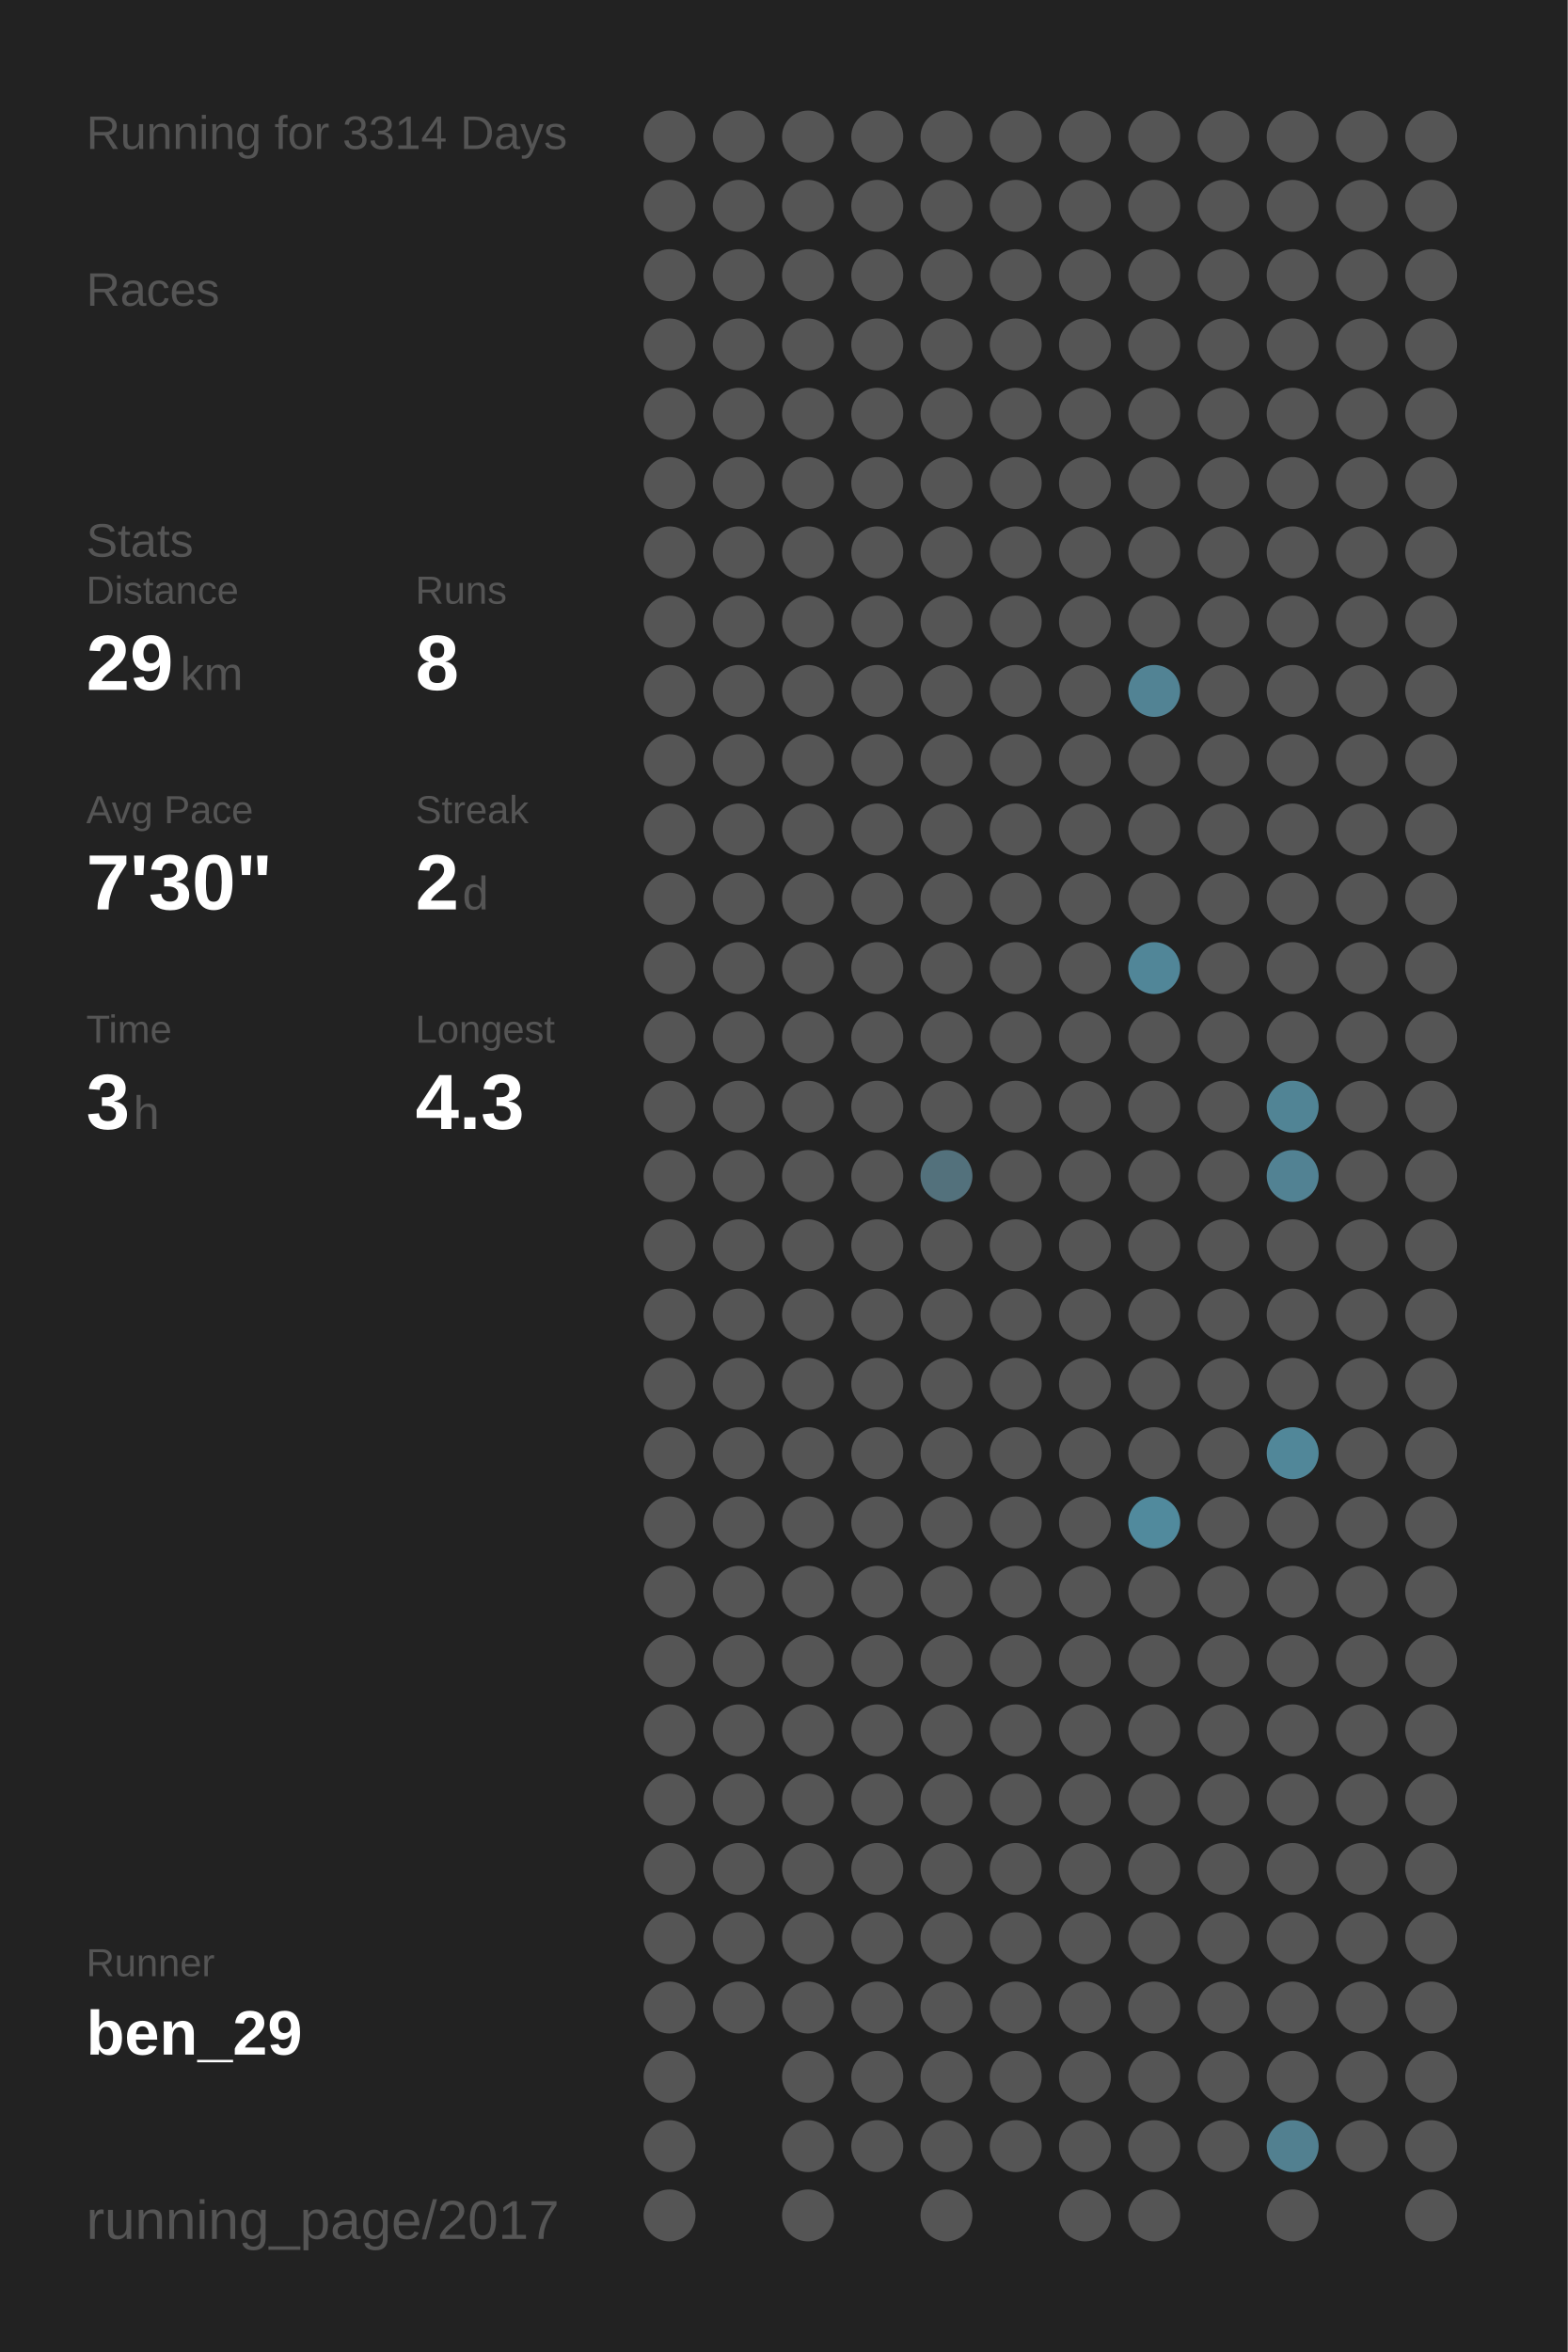
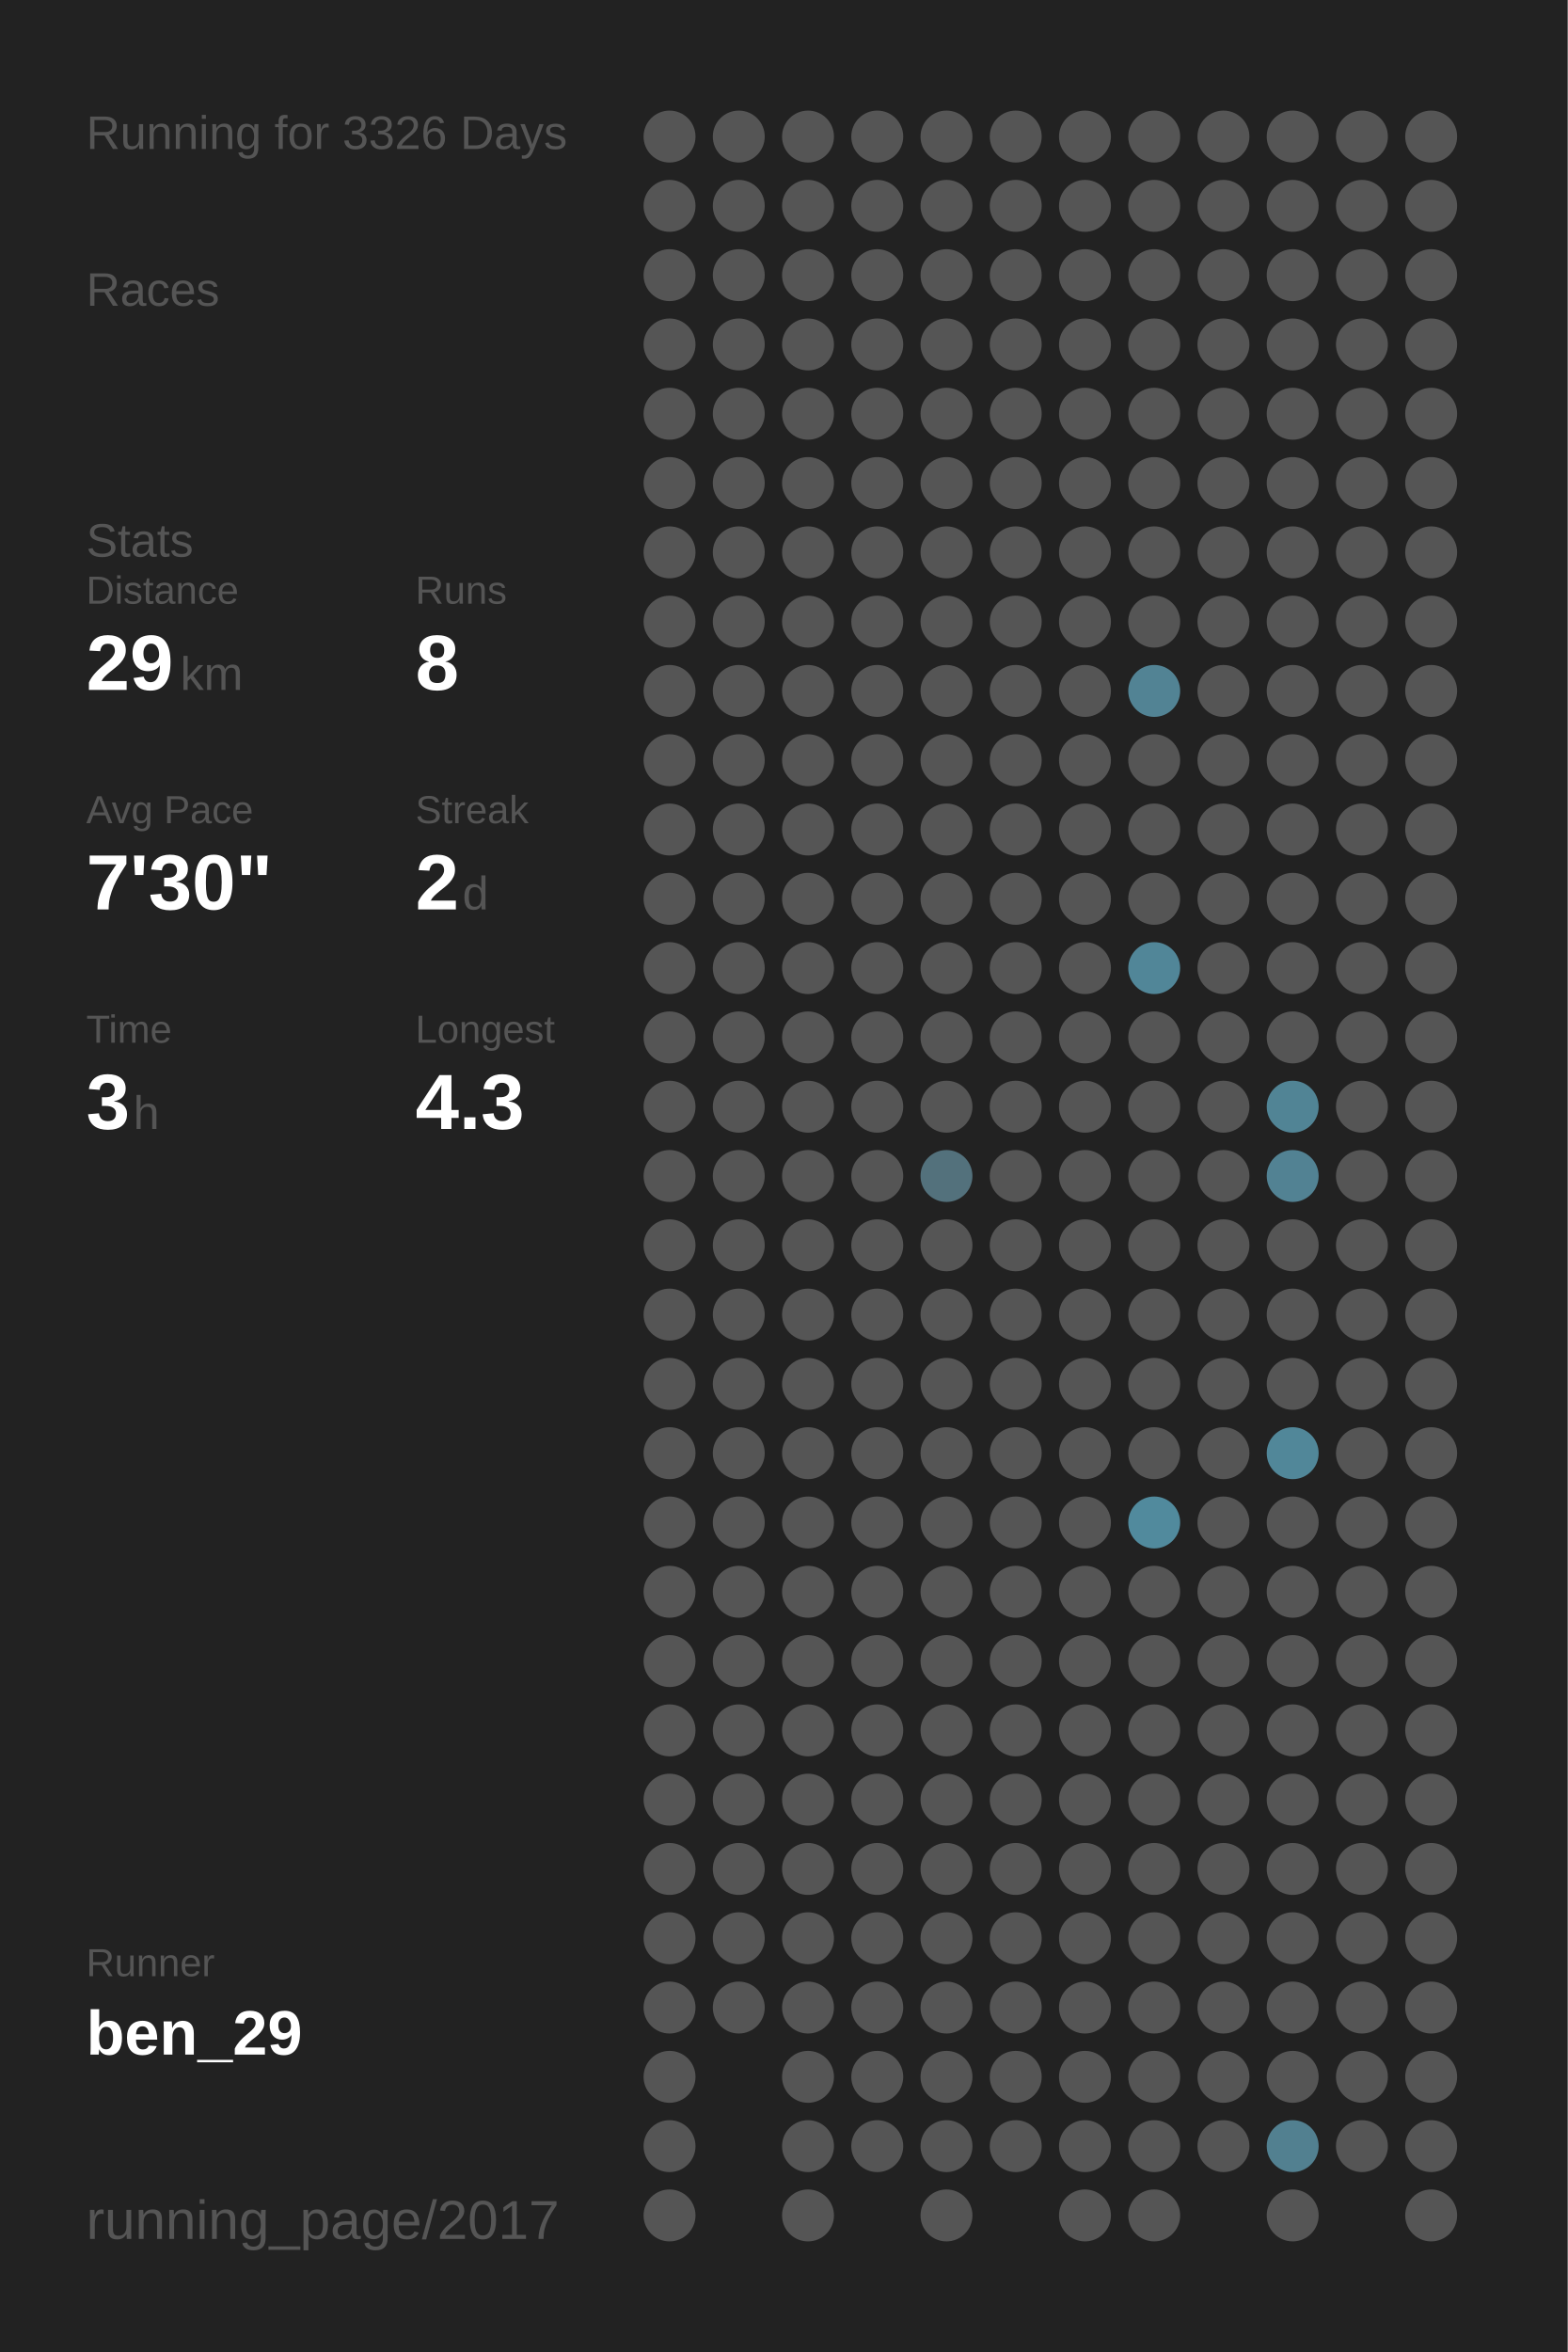
<svg xmlns="http://www.w3.org/2000/svg" baseProfile="full" height="300mm" version="1.1" viewBox="0,0,200,300" width="200mm">
  <defs />
  <rect fill="#222222" height="300" width="200" x="0" y="0" />
-   <text fill="#555555" style="font-size:6px; font-family:Arial;" x="11" y="19">Running for 3314 Days</text>
+   <text fill="#555555" style="font-size:6px; font-family:Arial;" x="11" y="19">Running for 3326 Days</text>
  <text fill="#555555" style="font-size:6px; font-family:Arial;" x="11" y="39">Races</text>
  <text fill="#555555" style="font-size:6px; font-family:Arial;" x="11" y="71">Stats</text>
  <text fill="#555555" style="font-size:5px; font-family:Arial;" x="11" y="77">Distance</text>
  <text fill="#FFFFFF" style="font-size:10px; font-family:Arial; font-weight:bold;" x="11" y="88">29</text>
  <text fill="#555555" style="font-size:6px; font-family:Arial;" x="23" y="88">km</text>
  <text fill="#555555" style="font-size:5px; font-family:Arial;" x="53" y="77">Runs</text>
  <text fill="#FFFFFF" style="font-size:10px; font-family:Arial; font-weight:bold;" x="53" y="88">8</text>
  <text fill="#555555" style="font-size:5px; font-family:Arial;" x="11" y="105">Avg Pace</text>
  <text fill="#FFFFFF" style="font-size:10px; font-family:Arial; font-weight:bold;" x="11" y="116">7'30"</text>
  <text fill="#555555" style="font-size:5px; font-family:Arial;" x="53" y="105">Streak</text>
  <text fill="#FFFFFF" style="font-size:10px; font-family:Arial; font-weight:bold;" x="53" y="116">2</text>
  <text fill="#555555" style="font-size:6px; font-family:Arial;" x="59" y="116">d</text>
  <text fill="#555555" style="font-size:5px; font-family:Arial;" x="11" y="133">Time</text>
  <text fill="#FFFFFF" style="font-size:10px; font-family:Arial; font-weight:bold;" x="11" y="144">3</text>
  <text fill="#555555" style="font-size:6px; font-family:Arial;" x="17" y="144">h</text>
  <text fill="#555555" style="font-size:5px; font-family:Arial;" x="53" y="133">Longest</text>
  <text fill="#FFFFFF" style="font-size:10px; font-family:Arial; font-weight:bold;" x="53" y="144">4.3</text>
  <text fill="#555555" style="font-size:5px; font-family:Arial;" x="11" y="252.065">Runner</text>
  <text fill="#FFFFFF" style="font-size:8px; font-family:Arial; font-weight:bold;" x="11" y="262.065">ben_29</text>
  <text fill="#555555" style="font-size:7px; font-family:Arial;" x="11" y="285.581">running_page/2017</text>
  <circle cx="85.417" cy="17.419" fill="#555555" r="3.312" />
  <circle cx="85.417" cy="26.258" fill="#555555" r="3.312" />
  <circle cx="85.417" cy="35.097" fill="#555555" r="3.312" />
  <circle cx="85.417" cy="43.935" fill="#555555" r="3.312" />
  <circle cx="85.417" cy="52.774" fill="#555555" r="3.312" />
  <circle cx="85.417" cy="61.613" fill="#555555" r="3.312" />
  <circle cx="85.417" cy="70.452" fill="#555555" r="3.312" />
  <circle cx="85.417" cy="79.29" fill="#555555" r="3.312" />
  <circle cx="85.417" cy="88.129" fill="#555555" r="3.312" />
  <circle cx="85.417" cy="96.968" fill="#555555" r="3.312" />
  <circle cx="85.417" cy="105.806" fill="#555555" r="3.312" />
  <circle cx="85.417" cy="114.645" fill="#555555" r="3.312" />
  <circle cx="85.417" cy="123.484" fill="#555555" r="3.312" />
  <circle cx="85.417" cy="132.323" fill="#555555" r="3.312" />
  <circle cx="85.417" cy="141.161" fill="#555555" r="3.312" />
  <circle cx="85.417" cy="150" fill="#555555" r="3.312" />
  <circle cx="85.417" cy="158.839" fill="#555555" r="3.312" />
  <circle cx="85.417" cy="167.677" fill="#555555" r="3.312" />
  <circle cx="85.417" cy="176.516" fill="#555555" r="3.312" />
  <circle cx="85.417" cy="185.355" fill="#555555" r="3.312" />
  <circle cx="85.417" cy="194.194" fill="#555555" r="3.312" />
  <circle cx="85.417" cy="203.032" fill="#555555" r="3.312" />
  <circle cx="85.417" cy="211.871" fill="#555555" r="3.312" />
  <circle cx="85.417" cy="220.71" fill="#555555" r="3.312" />
  <circle cx="85.417" cy="229.548" fill="#555555" r="3.312" />
  <circle cx="85.417" cy="238.387" fill="#555555" r="3.312" />
  <circle cx="85.417" cy="247.226" fill="#555555" r="3.312" />
  <circle cx="85.417" cy="256.065" fill="#555555" r="3.312" />
  <circle cx="85.417" cy="264.903" fill="#555555" r="3.312" />
  <circle cx="85.417" cy="273.742" fill="#555555" r="3.312" />
  <circle cx="85.417" cy="282.581" fill="#555555" r="3.312" />
  <circle cx="94.25" cy="17.419" fill="#555555" r="3.312" />
  <circle cx="94.25" cy="26.258" fill="#555555" r="3.312" />
  <circle cx="94.25" cy="35.097" fill="#555555" r="3.312" />
  <circle cx="94.25" cy="43.935" fill="#555555" r="3.312" />
  <circle cx="94.25" cy="52.774" fill="#555555" r="3.312" />
  <circle cx="94.25" cy="61.613" fill="#555555" r="3.312" />
  <circle cx="94.25" cy="70.452" fill="#555555" r="3.312" />
  <circle cx="94.25" cy="79.29" fill="#555555" r="3.312" />
  <circle cx="94.25" cy="88.129" fill="#555555" r="3.312" />
  <circle cx="94.25" cy="96.968" fill="#555555" r="3.312" />
  <circle cx="94.25" cy="105.806" fill="#555555" r="3.312" />
  <circle cx="94.25" cy="114.645" fill="#555555" r="3.312" />
  <circle cx="94.25" cy="123.484" fill="#555555" r="3.312" />
  <circle cx="94.25" cy="132.323" fill="#555555" r="3.312" />
  <circle cx="94.25" cy="141.161" fill="#555555" r="3.312" />
  <circle cx="94.25" cy="150" fill="#555555" r="3.312" />
  <circle cx="94.25" cy="158.839" fill="#555555" r="3.312" />
  <circle cx="94.25" cy="167.677" fill="#555555" r="3.312" />
  <circle cx="94.25" cy="176.516" fill="#555555" r="3.312" />
  <circle cx="94.25" cy="185.355" fill="#555555" r="3.312" />
  <circle cx="94.25" cy="194.194" fill="#555555" r="3.312" />
  <circle cx="94.25" cy="203.032" fill="#555555" r="3.312" />
  <circle cx="94.25" cy="211.871" fill="#555555" r="3.312" />
  <circle cx="94.25" cy="220.71" fill="#555555" r="3.312" />
  <circle cx="94.25" cy="229.548" fill="#555555" r="3.312" />
  <circle cx="94.25" cy="238.387" fill="#555555" r="3.312" />
  <circle cx="94.25" cy="247.226" fill="#555555" r="3.312" />
  <circle cx="94.25" cy="256.065" fill="#555555" r="3.312" />
  <circle cx="103.083" cy="17.419" fill="#555555" r="3.312" />
  <circle cx="103.083" cy="26.258" fill="#555555" r="3.312" />
  <circle cx="103.083" cy="35.097" fill="#555555" r="3.312" />
  <circle cx="103.083" cy="43.935" fill="#555555" r="3.312" />
  <circle cx="103.083" cy="52.774" fill="#555555" r="3.312" />
  <circle cx="103.083" cy="61.613" fill="#555555" r="3.312" />
  <circle cx="103.083" cy="70.452" fill="#555555" r="3.312" />
  <circle cx="103.083" cy="79.29" fill="#555555" r="3.312" />
  <circle cx="103.083" cy="88.129" fill="#555555" r="3.312" />
  <circle cx="103.083" cy="96.968" fill="#555555" r="3.312" />
  <circle cx="103.083" cy="105.806" fill="#555555" r="3.312" />
  <circle cx="103.083" cy="114.645" fill="#555555" r="3.312" />
  <circle cx="103.083" cy="123.484" fill="#555555" r="3.312" />
  <circle cx="103.083" cy="132.323" fill="#555555" r="3.312" />
  <circle cx="103.083" cy="141.161" fill="#555555" r="3.312" />
  <circle cx="103.083" cy="150" fill="#555555" r="3.312" />
  <circle cx="103.083" cy="158.839" fill="#555555" r="3.312" />
  <circle cx="103.083" cy="167.677" fill="#555555" r="3.312" />
  <circle cx="103.083" cy="176.516" fill="#555555" r="3.312" />
  <circle cx="103.083" cy="185.355" fill="#555555" r="3.312" />
  <circle cx="103.083" cy="194.194" fill="#555555" r="3.312" />
  <circle cx="103.083" cy="203.032" fill="#555555" r="3.312" />
  <circle cx="103.083" cy="211.871" fill="#555555" r="3.312" />
  <circle cx="103.083" cy="220.71" fill="#555555" r="3.312" />
  <circle cx="103.083" cy="229.548" fill="#555555" r="3.312" />
  <circle cx="103.083" cy="238.387" fill="#555555" r="3.312" />
  <circle cx="103.083" cy="247.226" fill="#555555" r="3.312" />
  <circle cx="103.083" cy="256.065" fill="#555555" r="3.312" />
  <circle cx="103.083" cy="264.903" fill="#555555" r="3.312" />
  <circle cx="103.083" cy="273.742" fill="#555555" r="3.312" />
  <circle cx="103.083" cy="282.581" fill="#555555" r="3.312" />
  <circle cx="111.917" cy="17.419" fill="#555555" r="3.312" />
  <circle cx="111.917" cy="26.258" fill="#555555" r="3.312" />
  <circle cx="111.917" cy="35.097" fill="#555555" r="3.312" />
  <circle cx="111.917" cy="43.935" fill="#555555" r="3.312" />
  <circle cx="111.917" cy="52.774" fill="#555555" r="3.312" />
  <circle cx="111.917" cy="61.613" fill="#555555" r="3.312" />
  <circle cx="111.917" cy="70.452" fill="#555555" r="3.312" />
  <circle cx="111.917" cy="79.29" fill="#555555" r="3.312" />
  <circle cx="111.917" cy="88.129" fill="#555555" r="3.312" />
  <circle cx="111.917" cy="96.968" fill="#555555" r="3.312" />
  <circle cx="111.917" cy="105.806" fill="#555555" r="3.312" />
  <circle cx="111.917" cy="114.645" fill="#555555" r="3.312" />
  <circle cx="111.917" cy="123.484" fill="#555555" r="3.312" />
  <circle cx="111.917" cy="132.323" fill="#555555" r="3.312" />
  <circle cx="111.917" cy="141.161" fill="#555555" r="3.312" />
  <circle cx="111.917" cy="150" fill="#555555" r="3.312" />
  <circle cx="111.917" cy="158.839" fill="#555555" r="3.312" />
  <circle cx="111.917" cy="167.677" fill="#555555" r="3.312" />
  <circle cx="111.917" cy="176.516" fill="#555555" r="3.312" />
  <circle cx="111.917" cy="185.355" fill="#555555" r="3.312" />
  <circle cx="111.917" cy="194.194" fill="#555555" r="3.312" />
  <circle cx="111.917" cy="203.032" fill="#555555" r="3.312" />
  <circle cx="111.917" cy="211.871" fill="#555555" r="3.312" />
  <circle cx="111.917" cy="220.71" fill="#555555" r="3.312" />
  <circle cx="111.917" cy="229.548" fill="#555555" r="3.312" />
  <circle cx="111.917" cy="238.387" fill="#555555" r="3.312" />
  <circle cx="111.917" cy="247.226" fill="#555555" r="3.312" />
  <circle cx="111.917" cy="256.065" fill="#555555" r="3.312" />
  <circle cx="111.917" cy="264.903" fill="#555555" r="3.312" />
  <circle cx="111.917" cy="273.742" fill="#555555" r="3.312" />
  <circle cx="120.75" cy="17.419" fill="#555555" r="3.312" />
  <circle cx="120.75" cy="26.258" fill="#555555" r="3.312" />
  <circle cx="120.75" cy="35.097" fill="#555555" r="3.312" />
  <circle cx="120.75" cy="43.935" fill="#555555" r="3.312" />
  <circle cx="120.75" cy="52.774" fill="#555555" r="3.312" />
  <circle cx="120.75" cy="61.613" fill="#555555" r="3.312" />
  <circle cx="120.75" cy="70.452" fill="#555555" r="3.312" />
  <circle cx="120.75" cy="79.29" fill="#555555" r="3.312" />
  <circle cx="120.75" cy="88.129" fill="#555555" r="3.312" />
  <circle cx="120.75" cy="96.968" fill="#555555" r="3.312" />
  <circle cx="120.75" cy="105.806" fill="#555555" r="3.312" />
  <circle cx="120.75" cy="114.645" fill="#555555" r="3.312" />
  <circle cx="120.75" cy="123.484" fill="#555555" r="3.312" />
  <circle cx="120.75" cy="132.323" fill="#555555" r="3.312" />
  <circle cx="120.75" cy="141.161" fill="#555555" r="3.312" />
  <circle cx="120.75" cy="150" fill="#53717c" r="3.312" />
  <circle cx="120.75" cy="158.839" fill="#555555" r="3.312" />
  <circle cx="120.75" cy="167.677" fill="#555555" r="3.312" />
  <circle cx="120.75" cy="176.516" fill="#555555" r="3.312" />
  <circle cx="120.75" cy="185.355" fill="#555555" r="3.312" />
  <circle cx="120.75" cy="194.194" fill="#555555" r="3.312" />
  <circle cx="120.75" cy="203.032" fill="#555555" r="3.312" />
  <circle cx="120.75" cy="211.871" fill="#555555" r="3.312" />
  <circle cx="120.75" cy="220.71" fill="#555555" r="3.312" />
  <circle cx="120.75" cy="229.548" fill="#555555" r="3.312" />
  <circle cx="120.75" cy="238.387" fill="#555555" r="3.312" />
  <circle cx="120.75" cy="247.226" fill="#555555" r="3.312" />
  <circle cx="120.75" cy="256.065" fill="#555555" r="3.312" />
  <circle cx="120.75" cy="264.903" fill="#555555" r="3.312" />
  <circle cx="120.75" cy="273.742" fill="#555555" r="3.312" />
  <circle cx="120.75" cy="282.581" fill="#555555" r="3.312" />
  <circle cx="129.583" cy="17.419" fill="#555555" r="3.312" />
  <circle cx="129.583" cy="26.258" fill="#555555" r="3.312" />
  <circle cx="129.583" cy="35.097" fill="#555555" r="3.312" />
  <circle cx="129.583" cy="43.935" fill="#555555" r="3.312" />
  <circle cx="129.583" cy="52.774" fill="#555555" r="3.312" />
  <circle cx="129.583" cy="61.613" fill="#555555" r="3.312" />
  <circle cx="129.583" cy="70.452" fill="#555555" r="3.312" />
  <circle cx="129.583" cy="79.29" fill="#555555" r="3.312" />
  <circle cx="129.583" cy="88.129" fill="#555555" r="3.312" />
  <circle cx="129.583" cy="96.968" fill="#555555" r="3.312" />
  <circle cx="129.583" cy="105.806" fill="#555555" r="3.312" />
  <circle cx="129.583" cy="114.645" fill="#555555" r="3.312" />
  <circle cx="129.583" cy="123.484" fill="#555555" r="3.312" />
  <circle cx="129.583" cy="132.323" fill="#555555" r="3.312" />
  <circle cx="129.583" cy="141.161" fill="#555555" r="3.312" />
  <circle cx="129.583" cy="150" fill="#555555" r="3.312" />
  <circle cx="129.583" cy="158.839" fill="#555555" r="3.312" />
  <circle cx="129.583" cy="167.677" fill="#555555" r="3.312" />
  <circle cx="129.583" cy="176.516" fill="#555555" r="3.312" />
  <circle cx="129.583" cy="185.355" fill="#555555" r="3.312" />
  <circle cx="129.583" cy="194.194" fill="#555555" r="3.312" />
  <circle cx="129.583" cy="203.032" fill="#555555" r="3.312" />
  <circle cx="129.583" cy="211.871" fill="#555555" r="3.312" />
  <circle cx="129.583" cy="220.71" fill="#555555" r="3.312" />
  <circle cx="129.583" cy="229.548" fill="#555555" r="3.312" />
  <circle cx="129.583" cy="238.387" fill="#555555" r="3.312" />
  <circle cx="129.583" cy="247.226" fill="#555555" r="3.312" />
  <circle cx="129.583" cy="256.065" fill="#555555" r="3.312" />
  <circle cx="129.583" cy="264.903" fill="#555555" r="3.312" />
  <circle cx="129.583" cy="273.742" fill="#555555" r="3.312" />
  <circle cx="138.417" cy="17.419" fill="#555555" r="3.312" />
  <circle cx="138.417" cy="26.258" fill="#555555" r="3.312" />
  <circle cx="138.417" cy="35.097" fill="#555555" r="3.312" />
  <circle cx="138.417" cy="43.935" fill="#555555" r="3.312" />
  <circle cx="138.417" cy="52.774" fill="#555555" r="3.312" />
  <circle cx="138.417" cy="61.613" fill="#555555" r="3.312" />
  <circle cx="138.417" cy="70.452" fill="#555555" r="3.312" />
  <circle cx="138.417" cy="79.29" fill="#555555" r="3.312" />
  <circle cx="138.417" cy="88.129" fill="#555555" r="3.312" />
  <circle cx="138.417" cy="96.968" fill="#555555" r="3.312" />
  <circle cx="138.417" cy="105.806" fill="#555555" r="3.312" />
  <circle cx="138.417" cy="114.645" fill="#555555" r="3.312" />
  <circle cx="138.417" cy="123.484" fill="#555555" r="3.312" />
  <circle cx="138.417" cy="132.323" fill="#555555" r="3.312" />
  <circle cx="138.417" cy="141.161" fill="#555555" r="3.312" />
  <circle cx="138.417" cy="150" fill="#555555" r="3.312" />
  <circle cx="138.417" cy="158.839" fill="#555555" r="3.312" />
  <circle cx="138.417" cy="167.677" fill="#555555" r="3.312" />
  <circle cx="138.417" cy="176.516" fill="#555555" r="3.312" />
  <circle cx="138.417" cy="185.355" fill="#555555" r="3.312" />
  <circle cx="138.417" cy="194.194" fill="#555555" r="3.312" />
  <circle cx="138.417" cy="203.032" fill="#555555" r="3.312" />
  <circle cx="138.417" cy="211.871" fill="#555555" r="3.312" />
  <circle cx="138.417" cy="220.71" fill="#555555" r="3.312" />
  <circle cx="138.417" cy="229.548" fill="#555555" r="3.312" />
  <circle cx="138.417" cy="238.387" fill="#555555" r="3.312" />
  <circle cx="138.417" cy="247.226" fill="#555555" r="3.312" />
  <circle cx="138.417" cy="256.065" fill="#555555" r="3.312" />
  <circle cx="138.417" cy="264.903" fill="#555555" r="3.312" />
  <circle cx="138.417" cy="273.742" fill="#555555" r="3.312" />
  <circle cx="138.417" cy="282.581" fill="#555555" r="3.312" />
  <circle cx="147.25" cy="17.419" fill="#555555" r="3.312" />
  <circle cx="147.25" cy="26.258" fill="#555555" r="3.312" />
  <circle cx="147.25" cy="35.097" fill="#555555" r="3.312" />
  <circle cx="147.25" cy="43.935" fill="#555555" r="3.312" />
  <circle cx="147.25" cy="52.774" fill="#555555" r="3.312" />
  <circle cx="147.25" cy="61.613" fill="#555555" r="3.312" />
  <circle cx="147.25" cy="70.452" fill="#555555" r="3.312" />
  <circle cx="147.25" cy="79.29" fill="#555555" r="3.312" />
  <circle cx="147.25" cy="88.129" fill="#528394" r="3.312" />
  <circle cx="147.25" cy="96.968" fill="#555555" r="3.312" />
  <circle cx="147.25" cy="105.806" fill="#555555" r="3.312" />
  <circle cx="147.25" cy="114.645" fill="#555555" r="3.312" />
  <circle cx="147.25" cy="123.484" fill="#518698" r="3.312" />
  <circle cx="147.25" cy="132.323" fill="#555555" r="3.312" />
  <circle cx="147.25" cy="141.161" fill="#555555" r="3.312" />
  <circle cx="147.25" cy="150" fill="#555555" r="3.312" />
  <circle cx="147.25" cy="158.839" fill="#555555" r="3.312" />
  <circle cx="147.25" cy="167.677" fill="#555555" r="3.312" />
  <circle cx="147.25" cy="176.516" fill="#555555" r="3.312" />
  <circle cx="147.25" cy="185.355" fill="#555555" r="3.312" />
  <circle cx="147.25" cy="194.194" fill="#518a9d" r="3.312" />
  <circle cx="147.25" cy="203.032" fill="#555555" r="3.312" />
  <circle cx="147.25" cy="211.871" fill="#555555" r="3.312" />
  <circle cx="147.25" cy="220.71" fill="#555555" r="3.312" />
  <circle cx="147.25" cy="229.548" fill="#555555" r="3.312" />
  <circle cx="147.25" cy="238.387" fill="#555555" r="3.312" />
  <circle cx="147.25" cy="247.226" fill="#555555" r="3.312" />
  <circle cx="147.25" cy="256.065" fill="#555555" r="3.312" />
  <circle cx="147.25" cy="264.903" fill="#555555" r="3.312" />
  <circle cx="147.25" cy="273.742" fill="#555555" r="3.312" />
  <circle cx="147.25" cy="282.581" fill="#555555" r="3.312" />
  <circle cx="156.083" cy="17.419" fill="#555555" r="3.312" />
  <circle cx="156.083" cy="26.258" fill="#555555" r="3.312" />
  <circle cx="156.083" cy="35.097" fill="#555555" r="3.312" />
  <circle cx="156.083" cy="43.935" fill="#555555" r="3.312" />
  <circle cx="156.083" cy="52.774" fill="#555555" r="3.312" />
  <circle cx="156.083" cy="61.613" fill="#555555" r="3.312" />
  <circle cx="156.083" cy="70.452" fill="#555555" r="3.312" />
  <circle cx="156.083" cy="79.29" fill="#555555" r="3.312" />
  <circle cx="156.083" cy="88.129" fill="#555555" r="3.312" />
  <circle cx="156.083" cy="96.968" fill="#555555" r="3.312" />
  <circle cx="156.083" cy="105.806" fill="#555555" r="3.312" />
  <circle cx="156.083" cy="114.645" fill="#555555" r="3.312" />
  <circle cx="156.083" cy="123.484" fill="#555555" r="3.312" />
  <circle cx="156.083" cy="132.323" fill="#555555" r="3.312" />
  <circle cx="156.083" cy="141.161" fill="#555555" r="3.312" />
  <circle cx="156.083" cy="150" fill="#555555" r="3.312" />
  <circle cx="156.083" cy="158.839" fill="#555555" r="3.312" />
  <circle cx="156.083" cy="167.677" fill="#555555" r="3.312" />
  <circle cx="156.083" cy="176.516" fill="#555555" r="3.312" />
  <circle cx="156.083" cy="185.355" fill="#555555" r="3.312" />
  <circle cx="156.083" cy="194.194" fill="#555555" r="3.312" />
  <circle cx="156.083" cy="203.032" fill="#555555" r="3.312" />
  <circle cx="156.083" cy="211.871" fill="#555555" r="3.312" />
  <circle cx="156.083" cy="220.71" fill="#555555" r="3.312" />
  <circle cx="156.083" cy="229.548" fill="#555555" r="3.312" />
  <circle cx="156.083" cy="238.387" fill="#555555" r="3.312" />
  <circle cx="156.083" cy="247.226" fill="#555555" r="3.312" />
  <circle cx="156.083" cy="256.065" fill="#555555" r="3.312" />
  <circle cx="156.083" cy="264.903" fill="#555555" r="3.312" />
  <circle cx="156.083" cy="273.742" fill="#555555" r="3.312" />
  <circle cx="164.917" cy="17.419" fill="#555555" r="3.312" />
  <circle cx="164.917" cy="26.258" fill="#555555" r="3.312" />
  <circle cx="164.917" cy="35.097" fill="#555555" r="3.312" />
  <circle cx="164.917" cy="43.935" fill="#555555" r="3.312" />
  <circle cx="164.917" cy="52.774" fill="#555555" r="3.312" />
  <circle cx="164.917" cy="61.613" fill="#555555" r="3.312" />
  <circle cx="164.917" cy="70.452" fill="#555555" r="3.312" />
  <circle cx="164.917" cy="79.29" fill="#555555" r="3.312" />
  <circle cx="164.917" cy="88.129" fill="#555555" r="3.312" />
  <circle cx="164.917" cy="96.968" fill="#555555" r="3.312" />
  <circle cx="164.917" cy="105.806" fill="#555555" r="3.312" />
  <circle cx="164.917" cy="114.645" fill="#555555" r="3.312" />
  <circle cx="164.917" cy="123.484" fill="#555555" r="3.312" />
  <circle cx="164.917" cy="132.323" fill="#555555" r="3.312" />
  <circle cx="164.917" cy="141.161" fill="#518495" r="3.312" />
  <circle cx="164.917" cy="150" fill="#528293" r="3.312" />
  <circle cx="164.917" cy="158.839" fill="#555555" r="3.312" />
  <circle cx="164.917" cy="167.677" fill="#555555" r="3.312" />
  <circle cx="164.917" cy="176.516" fill="#555555" r="3.312" />
  <circle cx="164.917" cy="185.355" fill="#518799" r="3.312" />
  <circle cx="164.917" cy="194.194" fill="#555555" r="3.312" />
  <circle cx="164.917" cy="203.032" fill="#555555" r="3.312" />
  <circle cx="164.917" cy="211.871" fill="#555555" r="3.312" />
  <circle cx="164.917" cy="220.71" fill="#555555" r="3.312" />
  <circle cx="164.917" cy="229.548" fill="#555555" r="3.312" />
  <circle cx="164.917" cy="238.387" fill="#555555" r="3.312" />
  <circle cx="164.917" cy="247.226" fill="#555555" r="3.312" />
  <circle cx="164.917" cy="256.065" fill="#555555" r="3.312" />
  <circle cx="164.917" cy="264.903" fill="#555555" r="3.312" />
  <circle cx="164.917" cy="273.742" fill="#528090" r="3.312" />
  <circle cx="164.917" cy="282.581" fill="#555555" r="3.312" />
  <circle cx="173.75" cy="17.419" fill="#555555" r="3.312" />
  <circle cx="173.75" cy="26.258" fill="#555555" r="3.312" />
  <circle cx="173.75" cy="35.097" fill="#555555" r="3.312" />
  <circle cx="173.75" cy="43.935" fill="#555555" r="3.312" />
  <circle cx="173.75" cy="52.774" fill="#555555" r="3.312" />
  <circle cx="173.75" cy="61.613" fill="#555555" r="3.312" />
  <circle cx="173.75" cy="70.452" fill="#555555" r="3.312" />
  <circle cx="173.75" cy="79.29" fill="#555555" r="3.312" />
  <circle cx="173.75" cy="88.129" fill="#555555" r="3.312" />
  <circle cx="173.75" cy="96.968" fill="#555555" r="3.312" />
  <circle cx="173.75" cy="105.806" fill="#555555" r="3.312" />
  <circle cx="173.75" cy="114.645" fill="#555555" r="3.312" />
  <circle cx="173.75" cy="123.484" fill="#555555" r="3.312" />
  <circle cx="173.75" cy="132.323" fill="#555555" r="3.312" />
  <circle cx="173.75" cy="141.161" fill="#555555" r="3.312" />
  <circle cx="173.75" cy="150" fill="#555555" r="3.312" />
  <circle cx="173.75" cy="158.839" fill="#555555" r="3.312" />
  <circle cx="173.75" cy="167.677" fill="#555555" r="3.312" />
  <circle cx="173.75" cy="176.516" fill="#555555" r="3.312" />
  <circle cx="173.75" cy="185.355" fill="#555555" r="3.312" />
  <circle cx="173.75" cy="194.194" fill="#555555" r="3.312" />
  <circle cx="173.75" cy="203.032" fill="#555555" r="3.312" />
  <circle cx="173.75" cy="211.871" fill="#555555" r="3.312" />
  <circle cx="173.75" cy="220.71" fill="#555555" r="3.312" />
  <circle cx="173.75" cy="229.548" fill="#555555" r="3.312" />
  <circle cx="173.75" cy="238.387" fill="#555555" r="3.312" />
  <circle cx="173.75" cy="247.226" fill="#555555" r="3.312" />
  <circle cx="173.75" cy="256.065" fill="#555555" r="3.312" />
  <circle cx="173.75" cy="264.903" fill="#555555" r="3.312" />
  <circle cx="173.75" cy="273.742" fill="#555555" r="3.312" />
  <circle cx="182.583" cy="17.419" fill="#555555" r="3.312" />
  <circle cx="182.583" cy="26.258" fill="#555555" r="3.312" />
  <circle cx="182.583" cy="35.097" fill="#555555" r="3.312" />
  <circle cx="182.583" cy="43.935" fill="#555555" r="3.312" />
  <circle cx="182.583" cy="52.774" fill="#555555" r="3.312" />
  <circle cx="182.583" cy="61.613" fill="#555555" r="3.312" />
  <circle cx="182.583" cy="70.452" fill="#555555" r="3.312" />
  <circle cx="182.583" cy="79.29" fill="#555555" r="3.312" />
  <circle cx="182.583" cy="88.129" fill="#555555" r="3.312" />
  <circle cx="182.583" cy="96.968" fill="#555555" r="3.312" />
  <circle cx="182.583" cy="105.806" fill="#555555" r="3.312" />
  <circle cx="182.583" cy="114.645" fill="#555555" r="3.312" />
  <circle cx="182.583" cy="123.484" fill="#555555" r="3.312" />
  <circle cx="182.583" cy="132.323" fill="#555555" r="3.312" />
  <circle cx="182.583" cy="141.161" fill="#555555" r="3.312" />
  <circle cx="182.583" cy="150" fill="#555555" r="3.312" />
  <circle cx="182.583" cy="158.839" fill="#555555" r="3.312" />
  <circle cx="182.583" cy="167.677" fill="#555555" r="3.312" />
  <circle cx="182.583" cy="176.516" fill="#555555" r="3.312" />
  <circle cx="182.583" cy="185.355" fill="#555555" r="3.312" />
  <circle cx="182.583" cy="194.194" fill="#555555" r="3.312" />
  <circle cx="182.583" cy="203.032" fill="#555555" r="3.312" />
  <circle cx="182.583" cy="211.871" fill="#555555" r="3.312" />
  <circle cx="182.583" cy="220.71" fill="#555555" r="3.312" />
  <circle cx="182.583" cy="229.548" fill="#555555" r="3.312" />
  <circle cx="182.583" cy="238.387" fill="#555555" r="3.312" />
  <circle cx="182.583" cy="247.226" fill="#555555" r="3.312" />
  <circle cx="182.583" cy="256.065" fill="#555555" r="3.312" />
  <circle cx="182.583" cy="264.903" fill="#555555" r="3.312" />
  <circle cx="182.583" cy="273.742" fill="#555555" r="3.312" />
  <circle cx="182.583" cy="282.581" fill="#555555" r="3.312" />
</svg>
